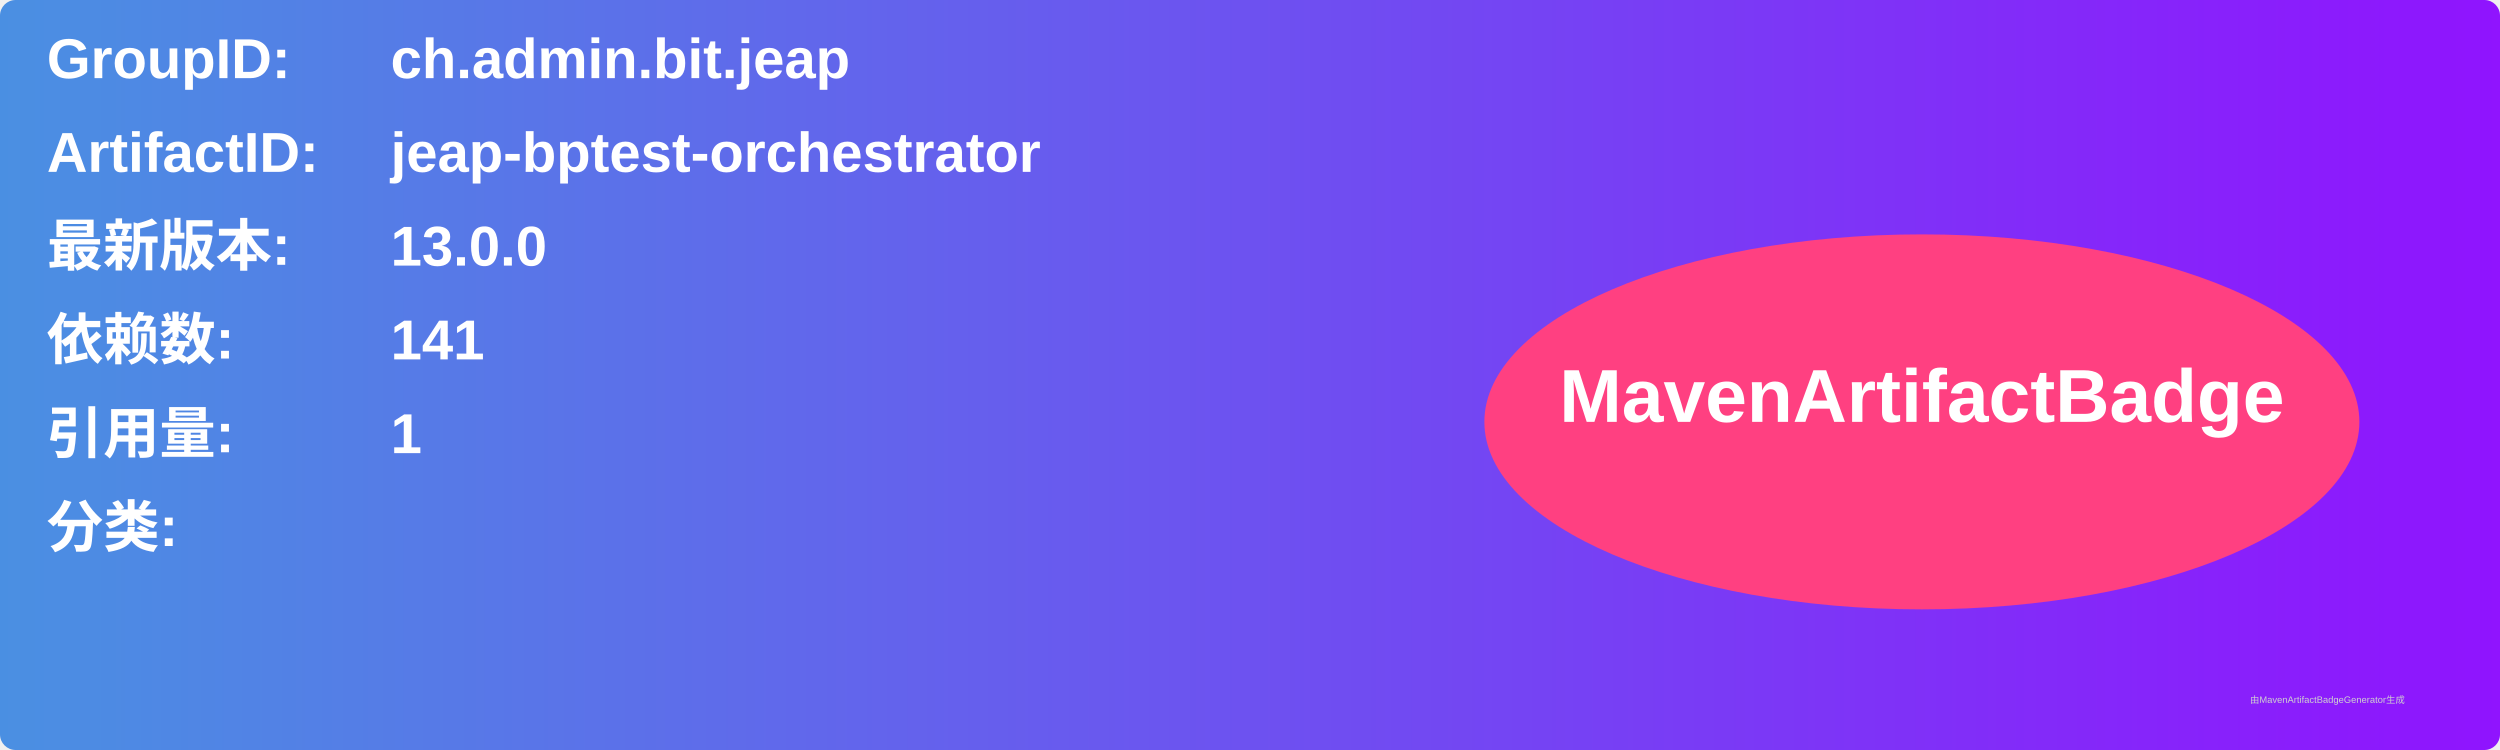
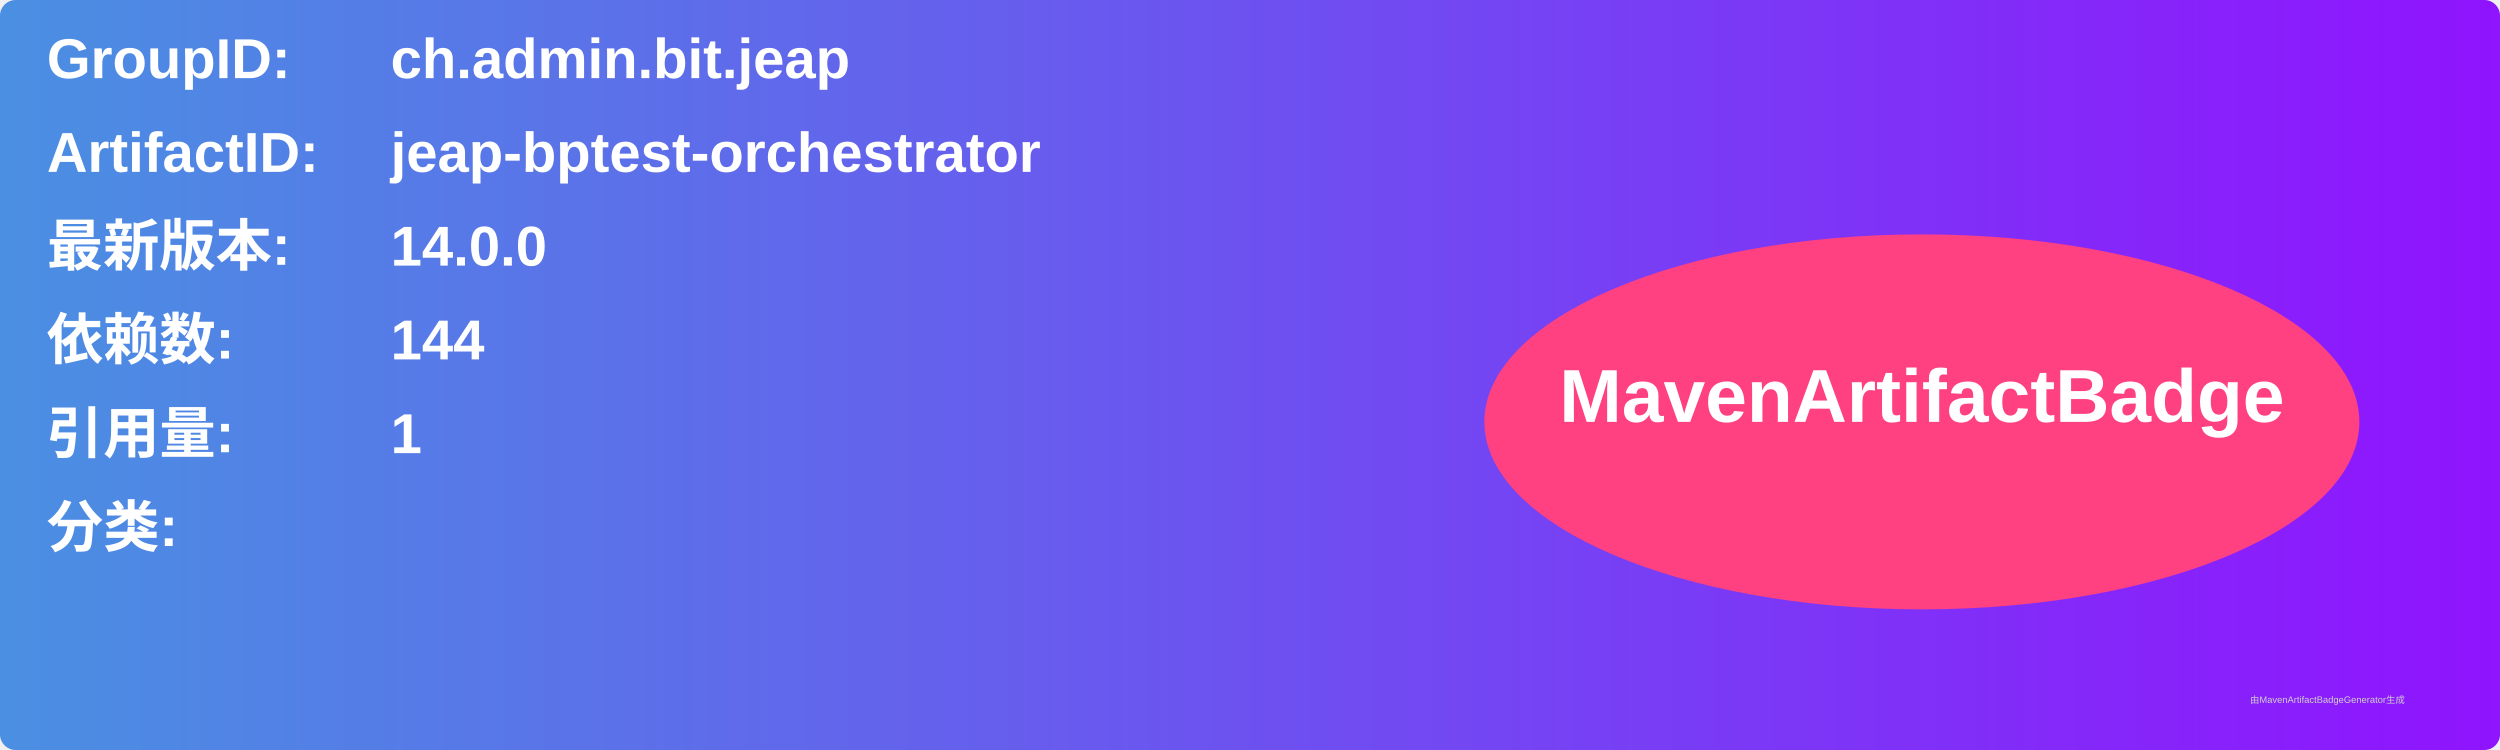
<svg xmlns="http://www.w3.org/2000/svg" width="800" height="240" viewBox="0 0 800 240">
  <linearGradient id="grad" x1="0%" y1="0%" x2="100%" y2="0%">
    <stop offset="0%" stop-color="#4a90e2" />
    <stop offset="100%" stop-color="#9013fe" />
  </linearGradient>
  <rect width="100%" height="100%" rx="5" ry="5" fill="url(#grad)" />
  <g transform="translate(15, 15)">
    <text x="0" y="10" font-family="Arial" font-size="18" fill="white" font-weight="bold" width="260">GroupID:</text>
    <text x="110" y="10" font-family="Arial" font-size="18" fill="white" font-weight="bold" width="460">ch.admin.bit.jeap</text>
    <text x="0" y="40" font-family="Arial" font-size="18" fill="white" font-weight="bold" width="260">ArtifactID:</text>
    <text x="110" y="40" font-family="Arial" font-size="18" fill="white" font-weight="bold" width="460">jeap-bptest-orchestrator</text>
    <text x="0" y="70" font-family="Arial" font-size="18" fill="white" font-weight="bold">最新版本:</text>
    <text x="110" y="70" font-family="Arial" font-size="18" fill="white" font-weight="bold">
-       <tspan font-weight="bold">13.0.0</tspan>
+       <tspan font-weight="bold">14.0.0</tspan>
    </text>
    <text x="0" y="100" font-family="Arial" font-size="18" fill="white" font-weight="bold">依赖数: </text>
    <text x="110" y="100" font-family="Arial" font-size="18" fill="white">
-       <tspan font-weight="bold">141</tspan>
+       <tspan font-weight="bold">144</tspan>
    </text>
    <text x="0" y="130" font-family="Arial" font-size="18" fill="white" font-weight="bold">引用量: </text>
    <text x="110" y="130" font-family="Arial" font-size="18" fill="white">
      <tspan font-weight="bold">1</tspan>
    </text>
    <text x="0" y="160" font-family="Arial" font-size="18" fill="white" font-weight="bold">分类:</text>
    <text x="10" y="190" font-family="Arial" font-size="10" fill="white">
      <tspan font-weight="bold" />
    </text>
    <ellipse cx="600" cy="120" rx="140" ry="60" fill="#ff4081" />
    <text x="600" y="120" text-anchor="middle" font-family="Arial" font-size="24" fill="white" font-weight="bold">MavenArtifactBadge</text>
  </g>
  <text x="720" y="225" font-family="Arial" font-size="3" fill="#d0d0d0">由MavenArtifactBadgeGenerator生成</text>
</svg>
